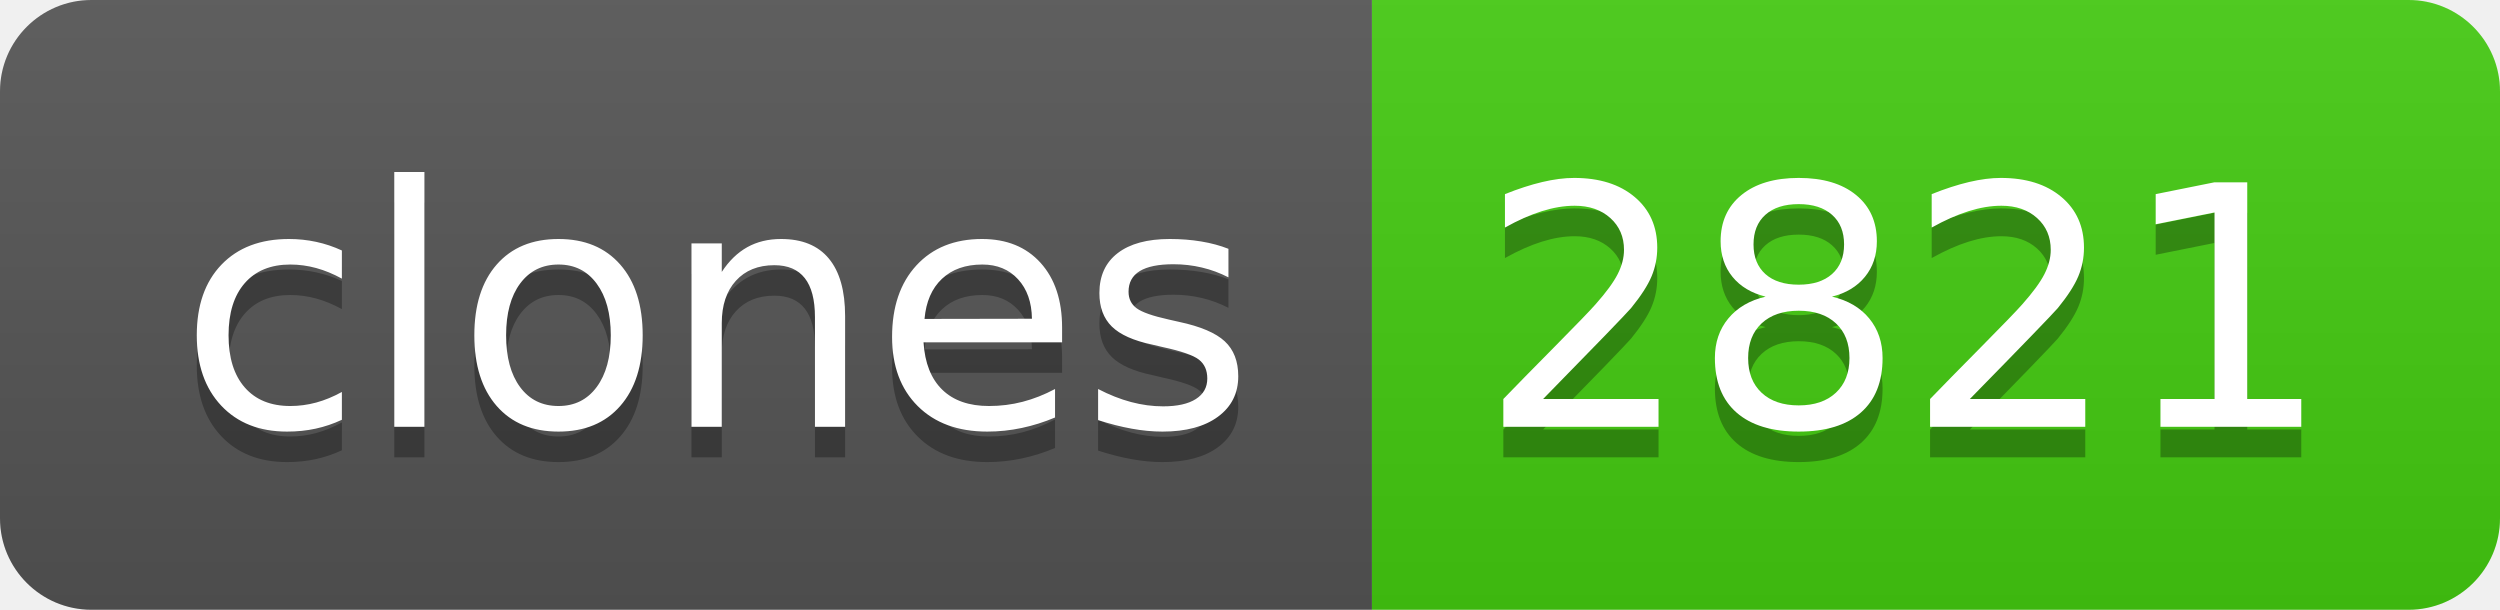
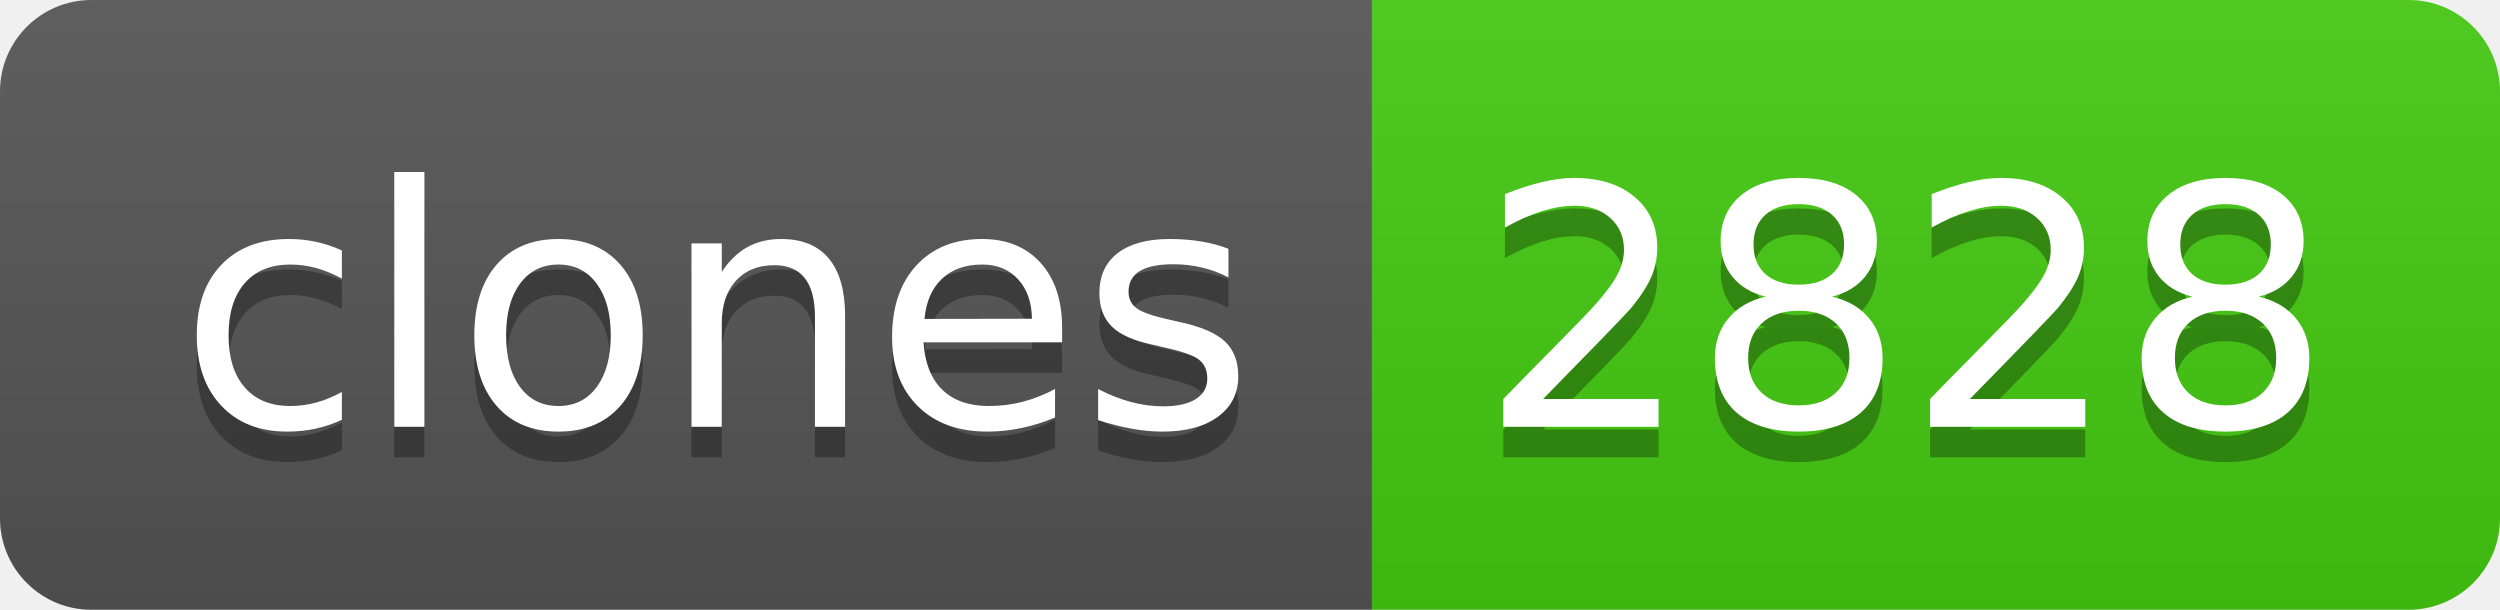
- <svg xmlns="http://www.w3.org/2000/svg" width="82" height="20" role="img" aria-label="clones: 2821">
+ <svg xmlns="http://www.w3.org/2000/svg" width="82" height="20" role="img" aria-label="clones: 2828">
  <linearGradient id="s" x2="0" y2="100%">
    <stop offset="0" stop-color="#bbb" stop-opacity=".1" />
    <stop offset="1" stop-opacity=".1" />
  </linearGradient>
  <clipPath id="r">
    <rect width="82" height="20" rx="3" fill="#fff" />
  </clipPath>
  <g clip-path="url(#r)">
    <rect width="45" height="20" fill="#555" />
    <rect x="45" width="37" height="20" fill="#4c1" />
    <rect width="82" height="20" fill="url(#s)" />
  </g>
  <g fill="#fff" text-anchor="middle" font-family="Verdana,Geneva,DejaVu Sans,sans-serif" text-rendering="geometricPrecision" font-size="110">
    <text aria-hidden="true" x="235" y="150" fill="#010101" fill-opacity=".3" transform="scale(.1)" textLength="350">clones</text>
    <text x="235" y="140" transform="scale(.1)" fill="#fff" textLength="350">clones</text>
-     <text aria-hidden="true" x="625" y="150" fill="#010101" fill-opacity=".3" transform="scale(.1)" textLength="270">2821</text>
-     <text x="625" y="140" transform="scale(.1)" fill="#fff" textLength="270">2821</text>
+     <text aria-hidden="true" x="625" y="150" fill="#010101" fill-opacity=".3" transform="scale(.1)" textLength="270">2828</text>
+     <text x="625" y="140" transform="scale(.1)" fill="#fff" textLength="270">2828</text>
  </g>
</svg>
